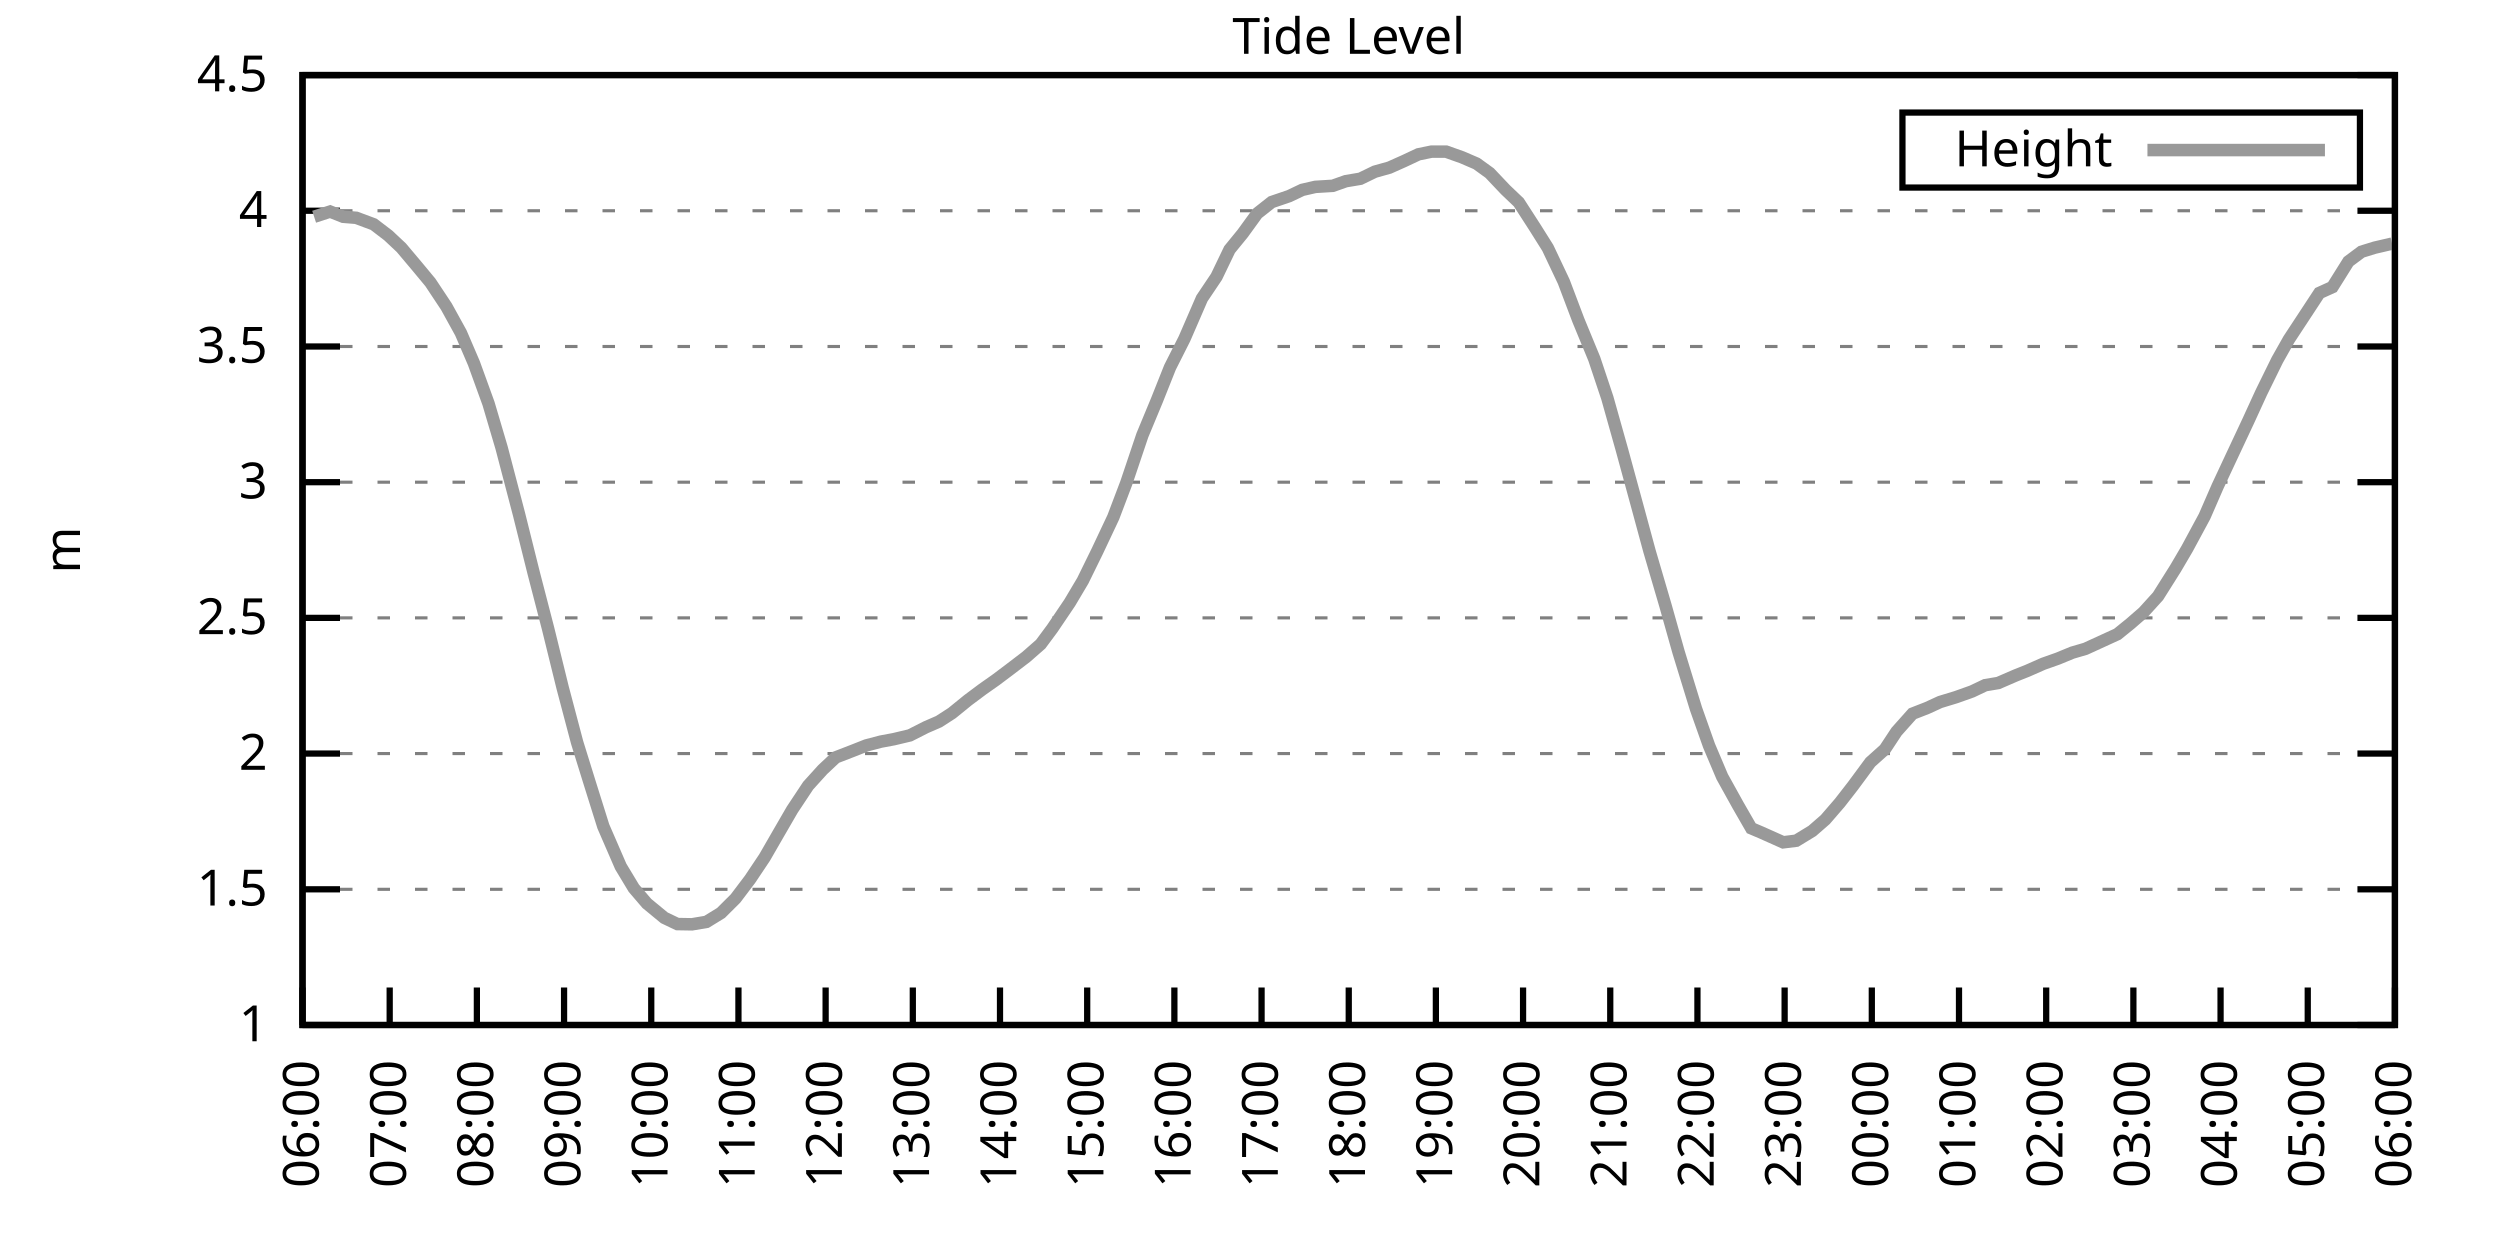
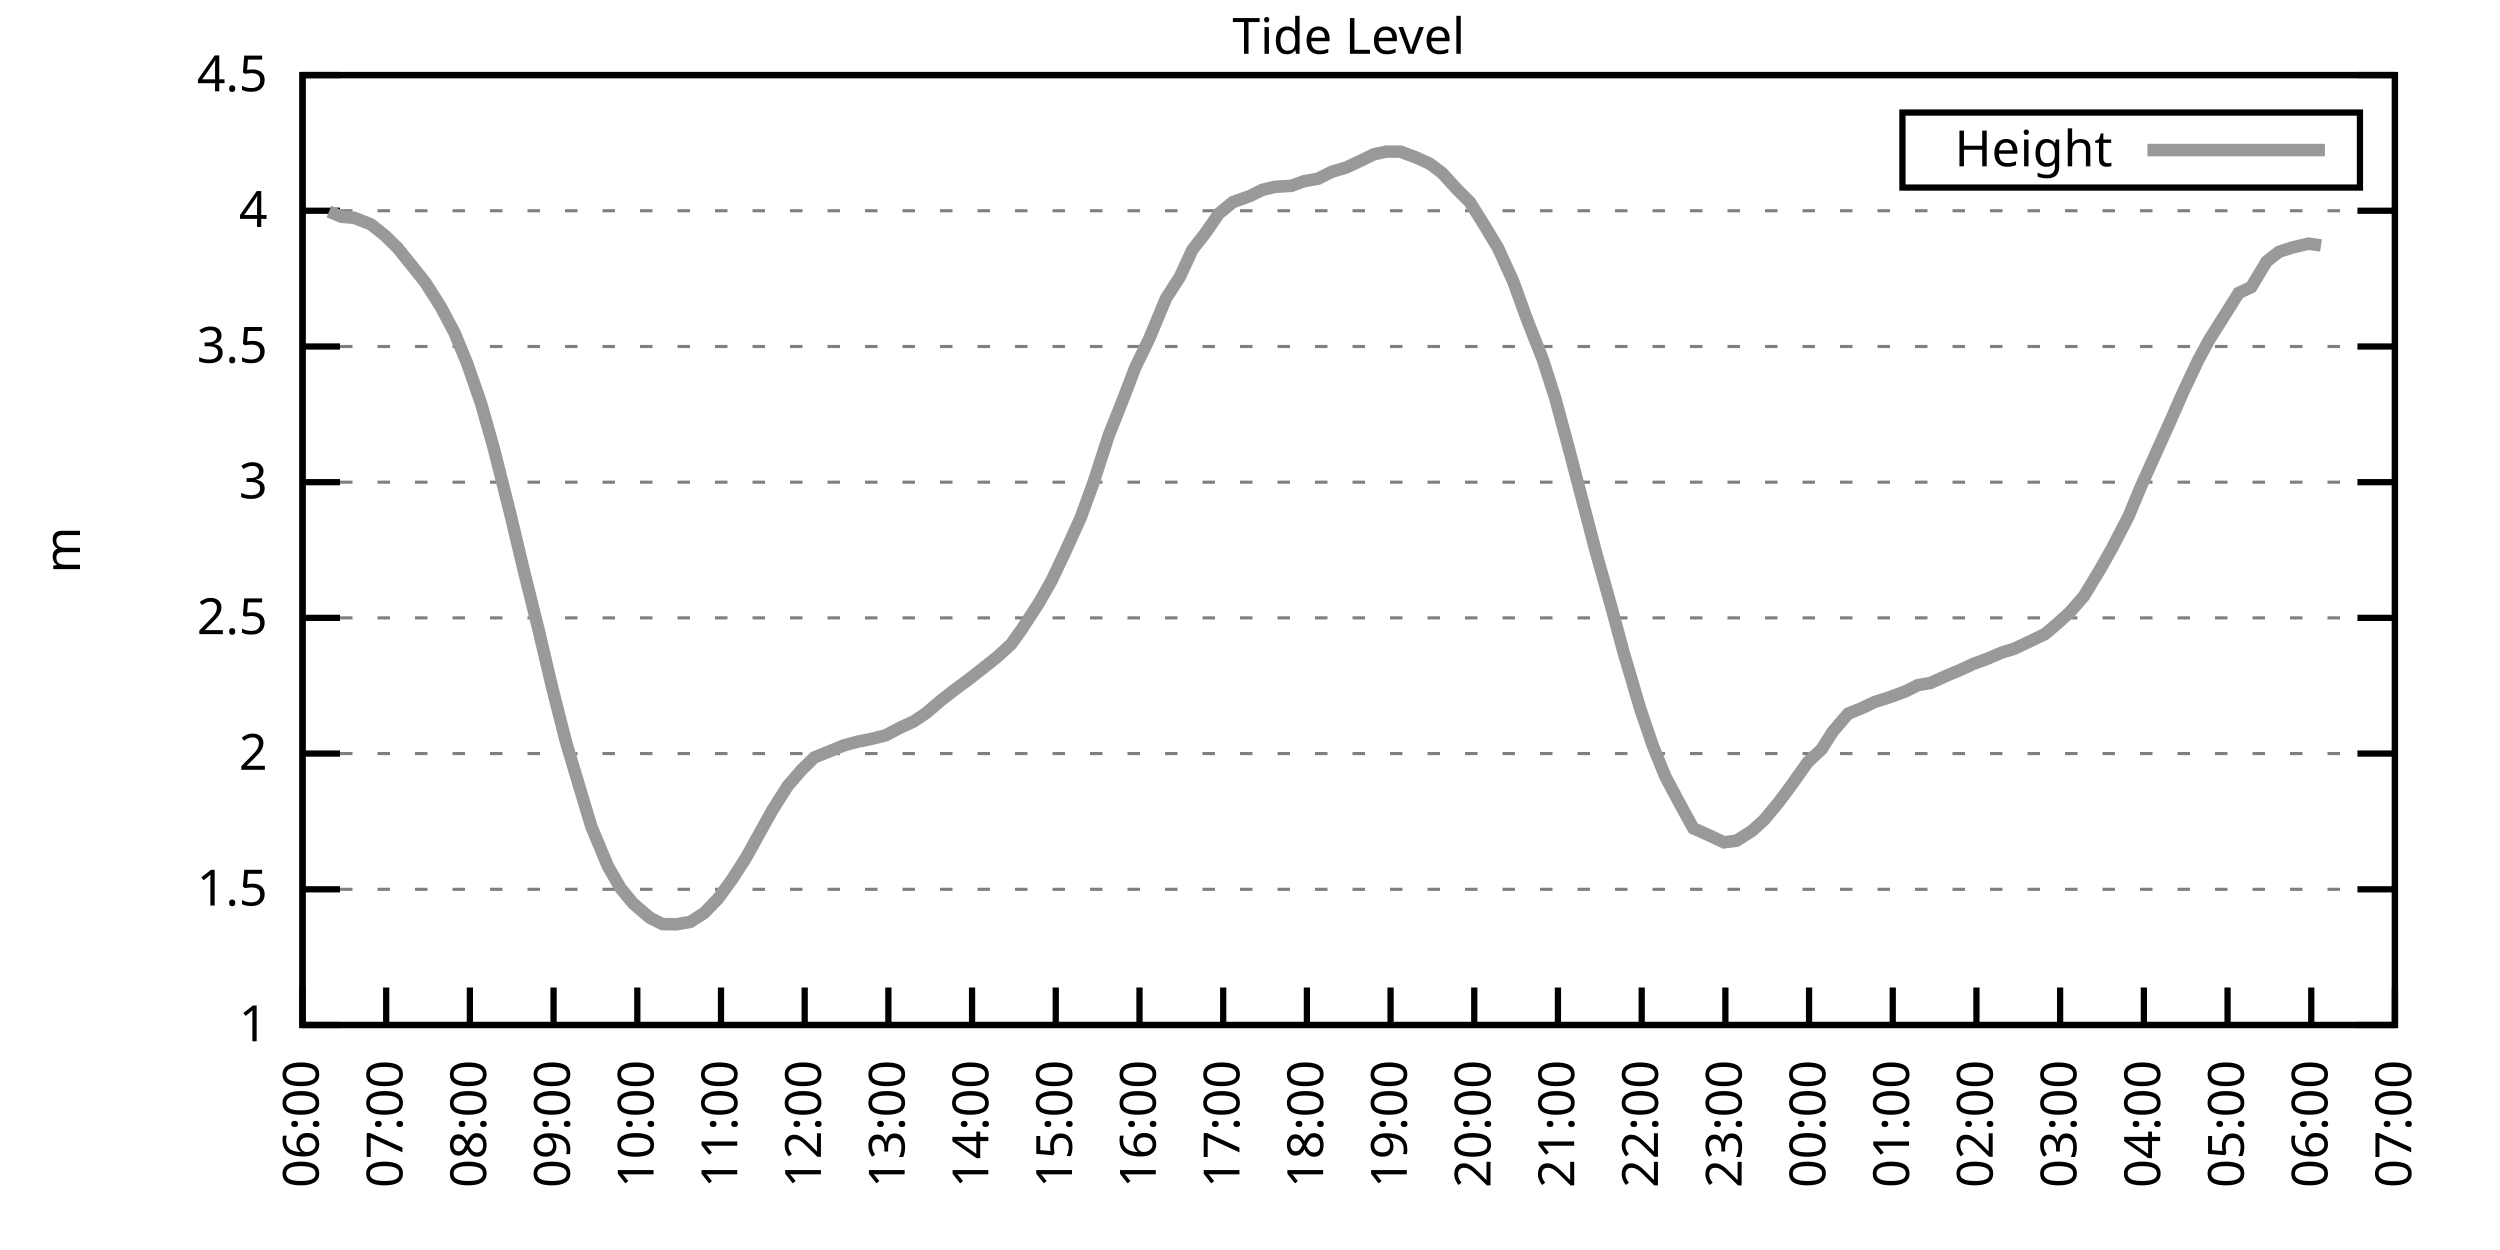
<svg xmlns="http://www.w3.org/2000/svg" xmlns:xlink="http://www.w3.org/1999/xlink" width="400" height="200" viewBox="0 0 400 200">
  <g id="gnuplot_canvas">
    <rect x="0" y="0" width="400" height="200" fill="none" />
    <defs>
      <circle id="gpDot" r="0.5" stroke-width="0.5" stroke="currentColor" />
      <path id="gpPt0" stroke-width="0.333" stroke="currentColor" d="M-1,0 h2 M0,-1 v2" />
      <path id="gpPt1" stroke-width="0.333" stroke="currentColor" d="M-1,-1 L1,1 M1,-1 L-1,1" />
      <path id="gpPt2" stroke-width="0.333" stroke="currentColor" d="M-1,0 L1,0 M0,-1 L0,1 M-1,-1 L1,1 M-1,1 L1,-1" />
      <rect id="gpPt3" stroke-width="0.333" stroke="currentColor" x="-1" y="-1" width="2" height="2" />
      <rect id="gpPt4" stroke-width="0.333" stroke="currentColor" fill="currentColor" x="-1" y="-1" width="2" height="2" />
      <circle id="gpPt5" stroke-width="0.333" stroke="currentColor" cx="0" cy="0" r="1" />
      <use xlink:href="#gpPt5" id="gpPt6" fill="currentColor" stroke="none" />
      <path id="gpPt7" stroke-width="0.333" stroke="currentColor" d="M0,-1.33 L-1.33,0.67 L1.33,0.67 z" />
      <use xlink:href="#gpPt7" id="gpPt8" fill="currentColor" stroke="none" />
      <use xlink:href="#gpPt7" id="gpPt9" stroke="currentColor" transform="rotate(180)" />
      <use xlink:href="#gpPt9" id="gpPt10" fill="currentColor" stroke="none" />
      <use xlink:href="#gpPt3" id="gpPt11" stroke="currentColor" transform="rotate(45)" />
      <use xlink:href="#gpPt11" id="gpPt12" fill="currentColor" stroke="none" />
      <path id="gpPt13" stroke-width="0.333" stroke="currentColor" d="M0,1.330 L1.265,0.411 L0.782,-1.067 L-0.782,-1.076 L-1.265,0.411 z" />
      <use xlink:href="#gpPt13" id="gpPt14" fill="currentColor" stroke="none" />
      <filter id="textbox" filterUnits="objectBoundingBox" x="0" y="0" height="1" width="1">
        <feFlood flood-color="white" flood-opacity="1" result="bgnd" />
        <feComposite in="SourceGraphic" in2="bgnd" operator="atop" />
      </filter>
      <filter id="greybox" filterUnits="objectBoundingBox" x="0" y="0" height="1" width="1">
        <feFlood flood-color="lightgrey" flood-opacity="1" result="grey" />
        <feComposite in="SourceGraphic" in2="grey" operator="atop" />
      </filter>
    </defs>
    <g fill="none" color="white" stroke="currentColor" stroke-width="1.00" stroke-linecap="butt" stroke-linejoin="miter">
</g>
    <g fill="none" color="black" stroke="currentColor" stroke-width="1.00" stroke-linecap="butt" stroke-linejoin="miter">
      <g stroke="none" shape-rendering="crispEdges">
        <polygon fill="rgb(255, 255, 255)" points="48.40,164.00 383.18,164.00 383.18,12.02 48.40,12.02 " />
      </g>
    </g>
    <g fill="none" color="black" stroke="currentColor" stroke-width="1.00" stroke-linecap="butt" stroke-linejoin="miter">
</g>
    <g fill="none" color="black" stroke="black" stroke-width="0.50" stroke-linecap="butt" stroke-linejoin="miter">
</g>
    <g fill="none" color="gray" stroke="currentColor" stroke-width="0.50" stroke-linecap="butt" stroke-linejoin="miter">
      <path stroke="gray" stroke-dasharray="2,4" class="gridline" d="M48.40,164.00 L383.19,164.00  " />
    </g>
    <g fill="none" color="gray" stroke="gray" stroke-width="1.00" stroke-linecap="butt" stroke-linejoin="miter">
</g>
    <g fill="none" color="black" stroke="currentColor" stroke-width="1.00" stroke-linecap="butt" stroke-linejoin="miter">
      <path stroke="black" d="M48.40,164.00 L54.40,164.00 M383.19,164.00 L377.19,164.00  " />
      <g transform="translate(42.80,166.60)" stroke="none" fill="black" font-family="Sans" font-size="8.00" text-anchor="end">
        <text>
          <tspan font-family="Sans"> 1</tspan>
        </text>
      </g>
    </g>
    <g fill="none" color="black" stroke="currentColor" stroke-width="1.00" stroke-linecap="butt" stroke-linejoin="miter">
</g>
    <g fill="none" color="black" stroke="black" stroke-width="0.50" stroke-linecap="butt" stroke-linejoin="miter">
</g>
    <g fill="none" color="gray" stroke="currentColor" stroke-width="0.50" stroke-linecap="butt" stroke-linejoin="miter">
      <path stroke="gray" stroke-dasharray="2,4" class="gridline" d="M48.40,142.29 L383.19,142.29  " />
    </g>
    <g fill="none" color="gray" stroke="gray" stroke-width="1.00" stroke-linecap="butt" stroke-linejoin="miter">
</g>
    <g fill="none" color="black" stroke="currentColor" stroke-width="1.00" stroke-linecap="butt" stroke-linejoin="miter">
      <path stroke="black" d="M48.40,142.29 L54.40,142.29 M383.19,142.29 L377.19,142.29  " />
      <g transform="translate(42.80,144.89)" stroke="none" fill="black" font-family="Sans" font-size="8.00" text-anchor="end">
        <text>
          <tspan font-family="Sans"> 1.5</tspan>
        </text>
      </g>
    </g>
    <g fill="none" color="black" stroke="currentColor" stroke-width="1.00" stroke-linecap="butt" stroke-linejoin="miter">
</g>
    <g fill="none" color="black" stroke="black" stroke-width="0.50" stroke-linecap="butt" stroke-linejoin="miter">
</g>
    <g fill="none" color="gray" stroke="currentColor" stroke-width="0.50" stroke-linecap="butt" stroke-linejoin="miter">
      <path stroke="gray" stroke-dasharray="2,4" class="gridline" d="M48.40,120.57 L383.19,120.57  " />
    </g>
    <g fill="none" color="gray" stroke="gray" stroke-width="1.00" stroke-linecap="butt" stroke-linejoin="miter">
</g>
    <g fill="none" color="black" stroke="currentColor" stroke-width="1.00" stroke-linecap="butt" stroke-linejoin="miter">
      <path stroke="black" d="M48.40,120.57 L54.40,120.57 M383.19,120.57 L377.19,120.57  " />
      <g transform="translate(42.80,123.17)" stroke="none" fill="black" font-family="Sans" font-size="8.00" text-anchor="end">
        <text>
          <tspan font-family="Sans"> 2</tspan>
        </text>
      </g>
    </g>
    <g fill="none" color="black" stroke="currentColor" stroke-width="1.00" stroke-linecap="butt" stroke-linejoin="miter">
</g>
    <g fill="none" color="black" stroke="black" stroke-width="0.50" stroke-linecap="butt" stroke-linejoin="miter">
</g>
    <g fill="none" color="gray" stroke="currentColor" stroke-width="0.50" stroke-linecap="butt" stroke-linejoin="miter">
      <path stroke="gray" stroke-dasharray="2,4" class="gridline" d="M48.40,98.86 L383.19,98.86  " />
    </g>
    <g fill="none" color="gray" stroke="gray" stroke-width="1.00" stroke-linecap="butt" stroke-linejoin="miter">
</g>
    <g fill="none" color="black" stroke="currentColor" stroke-width="1.00" stroke-linecap="butt" stroke-linejoin="miter">
      <path stroke="black" d="M48.40,98.86 L54.40,98.86 M383.19,98.86 L377.19,98.86  " />
      <g transform="translate(42.80,101.46)" stroke="none" fill="black" font-family="Sans" font-size="8.00" text-anchor="end">
        <text>
          <tspan font-family="Sans"> 2.5</tspan>
        </text>
      </g>
    </g>
    <g fill="none" color="black" stroke="currentColor" stroke-width="1.00" stroke-linecap="butt" stroke-linejoin="miter">
</g>
    <g fill="none" color="black" stroke="black" stroke-width="0.50" stroke-linecap="butt" stroke-linejoin="miter">
</g>
    <g fill="none" color="gray" stroke="currentColor" stroke-width="0.50" stroke-linecap="butt" stroke-linejoin="miter">
      <path stroke="gray" stroke-dasharray="2,4" class="gridline" d="M48.40,77.15 L383.19,77.15  " />
    </g>
    <g fill="none" color="gray" stroke="gray" stroke-width="1.00" stroke-linecap="butt" stroke-linejoin="miter">
</g>
    <g fill="none" color="black" stroke="currentColor" stroke-width="1.00" stroke-linecap="butt" stroke-linejoin="miter">
      <path stroke="black" d="M48.40,77.15 L54.40,77.15 M383.19,77.15 L377.19,77.15  " />
      <g transform="translate(42.80,79.75)" stroke="none" fill="black" font-family="Sans" font-size="8.00" text-anchor="end">
        <text>
          <tspan font-family="Sans"> 3</tspan>
        </text>
      </g>
    </g>
    <g fill="none" color="black" stroke="currentColor" stroke-width="1.00" stroke-linecap="butt" stroke-linejoin="miter">
</g>
    <g fill="none" color="black" stroke="black" stroke-width="0.50" stroke-linecap="butt" stroke-linejoin="miter">
</g>
    <g fill="none" color="gray" stroke="currentColor" stroke-width="0.50" stroke-linecap="butt" stroke-linejoin="miter">
      <path stroke="gray" stroke-dasharray="2,4" class="gridline" d="M48.40,55.44 L383.19,55.44  " />
    </g>
    <g fill="none" color="gray" stroke="gray" stroke-width="1.00" stroke-linecap="butt" stroke-linejoin="miter">
</g>
    <g fill="none" color="black" stroke="currentColor" stroke-width="1.00" stroke-linecap="butt" stroke-linejoin="miter">
      <path stroke="black" d="M48.40,55.44 L54.40,55.44 M383.19,55.44 L377.19,55.44  " />
      <g transform="translate(42.80,58.04)" stroke="none" fill="black" font-family="Sans" font-size="8.00" text-anchor="end">
        <text>
          <tspan font-family="Sans"> 3.5</tspan>
        </text>
      </g>
    </g>
    <g fill="none" color="black" stroke="currentColor" stroke-width="1.00" stroke-linecap="butt" stroke-linejoin="miter">
</g>
    <g fill="none" color="black" stroke="black" stroke-width="0.50" stroke-linecap="butt" stroke-linejoin="miter">
</g>
    <g fill="none" color="gray" stroke="currentColor" stroke-width="0.50" stroke-linecap="butt" stroke-linejoin="miter">
      <path stroke="gray" stroke-dasharray="2,4" class="gridline" d="M48.40,33.72 L383.19,33.72  " />
    </g>
    <g fill="none" color="gray" stroke="gray" stroke-width="1.00" stroke-linecap="butt" stroke-linejoin="miter">
</g>
    <g fill="none" color="black" stroke="currentColor" stroke-width="1.00" stroke-linecap="butt" stroke-linejoin="miter">
      <path stroke="black" d="M48.40,33.72 L54.40,33.72 M383.19,33.72 L377.19,33.72  " />
      <g transform="translate(42.80,36.32)" stroke="none" fill="black" font-family="Sans" font-size="8.00" text-anchor="end">
        <text>
          <tspan font-family="Sans"> 4</tspan>
        </text>
      </g>
    </g>
    <g fill="none" color="black" stroke="currentColor" stroke-width="1.00" stroke-linecap="butt" stroke-linejoin="miter">
</g>
    <g fill="none" color="black" stroke="black" stroke-width="0.50" stroke-linecap="butt" stroke-linejoin="miter">
</g>
    <g fill="none" color="gray" stroke="currentColor" stroke-width="0.50" stroke-linecap="butt" stroke-linejoin="miter">
      <path stroke="gray" stroke-dasharray="2,4" class="gridline" d="M48.40,12.01 L383.19,12.01  " />
    </g>
    <g fill="none" color="gray" stroke="gray" stroke-width="1.00" stroke-linecap="butt" stroke-linejoin="miter">
</g>
    <g fill="none" color="black" stroke="currentColor" stroke-width="1.00" stroke-linecap="butt" stroke-linejoin="miter">
      <path stroke="black" d="M48.40,12.01 L54.40,12.01 M383.19,12.01 L377.19,12.01  " />
      <g transform="translate(42.80,14.61)" stroke="none" fill="black" font-family="Sans" font-size="8.00" text-anchor="end">
        <text>
          <tspan font-family="Sans"> 4.5</tspan>
        </text>
      </g>
    </g>
    <g fill="none" color="black" stroke="currentColor" stroke-width="1.00" stroke-linecap="butt" stroke-linejoin="miter">
      <path stroke="black" d="M48.40,164.00 L48.40,158.00  " />
      <g transform="translate(51.00,169.60) rotate(270.00)" stroke="none" fill="black" font-family="Sans" font-size="8.00" text-anchor="end">
        <text>
          <tspan font-family="Sans">06:00</tspan>
        </text>
      </g>
    </g>
    <g fill="none" color="black" stroke="currentColor" stroke-width="1.00" stroke-linecap="butt" stroke-linejoin="miter">
-       <path stroke="black" d="M62.35,164.00 L62.35,158.00  " />
-       <g transform="translate(64.95,169.60) rotate(270.00)" stroke="none" fill="black" font-family="Sans" font-size="8.00" text-anchor="end">
+       <path stroke="black" d="M61.79,164.00 L61.79,158.00  " />
+       <g transform="translate(64.39,169.60) rotate(270.00)" stroke="none" fill="black" font-family="Sans" font-size="8.00" text-anchor="end">
        <text>
          <tspan font-family="Sans">07:00</tspan>
        </text>
      </g>
    </g>
    <g fill="none" color="black" stroke="currentColor" stroke-width="1.00" stroke-linecap="butt" stroke-linejoin="miter">
-       <path stroke="black" d="M76.30,164.00 L76.30,158.00  " />
-       <g transform="translate(78.90,169.60) rotate(270.00)" stroke="none" fill="black" font-family="Sans" font-size="8.00" text-anchor="end">
+       <path stroke="black" d="M75.18,164.00 L75.18,158.00  " />
+       <g transform="translate(77.78,169.60) rotate(270.00)" stroke="none" fill="black" font-family="Sans" font-size="8.00" text-anchor="end">
        <text>
          <tspan font-family="Sans">08:00</tspan>
        </text>
      </g>
    </g>
    <g fill="none" color="black" stroke="currentColor" stroke-width="1.00" stroke-linecap="butt" stroke-linejoin="miter">
-       <path stroke="black" d="M90.25,164.00 L90.25,158.00  " />
-       <g transform="translate(92.85,169.60) rotate(270.00)" stroke="none" fill="black" font-family="Sans" font-size="8.00" text-anchor="end">
+       <path stroke="black" d="M88.57,164.00 L88.57,158.00  " />
+       <g transform="translate(91.17,169.60) rotate(270.00)" stroke="none" fill="black" font-family="Sans" font-size="8.00" text-anchor="end">
        <text>
          <tspan font-family="Sans">09:00</tspan>
        </text>
      </g>
    </g>
    <g fill="none" color="black" stroke="currentColor" stroke-width="1.00" stroke-linecap="butt" stroke-linejoin="miter">
-       <path stroke="black" d="M104.20,164.00 L104.20,158.00  " />
-       <g transform="translate(106.80,169.60) rotate(270.00)" stroke="none" fill="black" font-family="Sans" font-size="8.00" text-anchor="end">
+       <path stroke="black" d="M101.97,164.00 L101.97,158.00  " />
+       <g transform="translate(104.57,169.60) rotate(270.00)" stroke="none" fill="black" font-family="Sans" font-size="8.00" text-anchor="end">
        <text>
          <tspan font-family="Sans">10:00</tspan>
        </text>
      </g>
    </g>
    <g fill="none" color="black" stroke="currentColor" stroke-width="1.00" stroke-linecap="butt" stroke-linejoin="miter">
-       <path stroke="black" d="M118.15,164.00 L118.15,158.00  " />
-       <g transform="translate(120.75,169.60) rotate(270.00)" stroke="none" fill="black" font-family="Sans" font-size="8.00" text-anchor="end">
+       <path stroke="black" d="M115.36,164.00 L115.36,158.00  " />
+       <g transform="translate(117.96,169.60) rotate(270.00)" stroke="none" fill="black" font-family="Sans" font-size="8.00" text-anchor="end">
        <text>
          <tspan font-family="Sans">11:00</tspan>
        </text>
      </g>
    </g>
    <g fill="none" color="black" stroke="currentColor" stroke-width="1.00" stroke-linecap="butt" stroke-linejoin="miter">
-       <path stroke="black" d="M132.10,164.00 L132.10,158.00  " />
-       <g transform="translate(134.70,169.60) rotate(270.00)" stroke="none" fill="black" font-family="Sans" font-size="8.00" text-anchor="end">
+       <path stroke="black" d="M128.75,164.00 L128.75,158.00  " />
+       <g transform="translate(131.35,169.60) rotate(270.00)" stroke="none" fill="black" font-family="Sans" font-size="8.00" text-anchor="end">
        <text>
          <tspan font-family="Sans">12:00</tspan>
        </text>
      </g>
    </g>
    <g fill="none" color="black" stroke="currentColor" stroke-width="1.00" stroke-linecap="butt" stroke-linejoin="miter">
-       <path stroke="black" d="M146.05,164.00 L146.05,158.00  " />
-       <g transform="translate(148.65,169.60) rotate(270.00)" stroke="none" fill="black" font-family="Sans" font-size="8.00" text-anchor="end">
+       <path stroke="black" d="M142.14,164.00 L142.14,158.00  " />
+       <g transform="translate(144.74,169.60) rotate(270.00)" stroke="none" fill="black" font-family="Sans" font-size="8.00" text-anchor="end">
        <text>
          <tspan font-family="Sans">13:00</tspan>
        </text>
      </g>
    </g>
    <g fill="none" color="black" stroke="currentColor" stroke-width="1.00" stroke-linecap="butt" stroke-linejoin="miter">
-       <path stroke="black" d="M160.00,164.00 L160.00,158.00  " />
-       <g transform="translate(162.60,169.60) rotate(270.00)" stroke="none" fill="black" font-family="Sans" font-size="8.00" text-anchor="end">
+       <path stroke="black" d="M155.53,164.00 L155.53,158.00  " />
+       <g transform="translate(158.13,169.60) rotate(270.00)" stroke="none" fill="black" font-family="Sans" font-size="8.00" text-anchor="end">
        <text>
          <tspan font-family="Sans">14:00</tspan>
        </text>
      </g>
    </g>
    <g fill="none" color="black" stroke="currentColor" stroke-width="1.00" stroke-linecap="butt" stroke-linejoin="miter">
-       <path stroke="black" d="M173.95,164.00 L173.95,158.00  " />
-       <g transform="translate(176.55,169.60) rotate(270.00)" stroke="none" fill="black" font-family="Sans" font-size="8.00" text-anchor="end">
+       <path stroke="black" d="M168.92,164.00 L168.92,158.00  " />
+       <g transform="translate(171.52,169.60) rotate(270.00)" stroke="none" fill="black" font-family="Sans" font-size="8.00" text-anchor="end">
        <text>
          <tspan font-family="Sans">15:00</tspan>
        </text>
      </g>
    </g>
    <g fill="none" color="black" stroke="currentColor" stroke-width="1.00" stroke-linecap="butt" stroke-linejoin="miter">
-       <path stroke="black" d="M187.90,164.00 L187.90,158.00  " />
-       <g transform="translate(190.50,169.60) rotate(270.00)" stroke="none" fill="black" font-family="Sans" font-size="8.00" text-anchor="end">
+       <path stroke="black" d="M182.32,164.00 L182.32,158.00  " />
+       <g transform="translate(184.92,169.60) rotate(270.00)" stroke="none" fill="black" font-family="Sans" font-size="8.00" text-anchor="end">
        <text>
          <tspan font-family="Sans">16:00</tspan>
        </text>
      </g>
    </g>
    <g fill="none" color="black" stroke="currentColor" stroke-width="1.00" stroke-linecap="butt" stroke-linejoin="miter">
-       <path stroke="black" d="M201.85,164.00 L201.85,158.00  " />
-       <g transform="translate(204.45,169.60) rotate(270.00)" stroke="none" fill="black" font-family="Sans" font-size="8.00" text-anchor="end">
+       <path stroke="black" d="M195.71,164.00 L195.71,158.00  " />
+       <g transform="translate(198.31,169.60) rotate(270.00)" stroke="none" fill="black" font-family="Sans" font-size="8.00" text-anchor="end">
        <text>
          <tspan font-family="Sans">17:00</tspan>
        </text>
      </g>
    </g>
    <g fill="none" color="black" stroke="currentColor" stroke-width="1.00" stroke-linecap="butt" stroke-linejoin="miter">
-       <path stroke="black" d="M215.80,164.00 L215.80,158.00  " />
-       <g transform="translate(218.40,169.60) rotate(270.00)" stroke="none" fill="black" font-family="Sans" font-size="8.00" text-anchor="end">
+       <path stroke="black" d="M209.10,164.00 L209.10,158.00  " />
+       <g transform="translate(211.70,169.60) rotate(270.00)" stroke="none" fill="black" font-family="Sans" font-size="8.00" text-anchor="end">
        <text>
          <tspan font-family="Sans">18:00</tspan>
        </text>
      </g>
    </g>
    <g fill="none" color="black" stroke="currentColor" stroke-width="1.00" stroke-linecap="butt" stroke-linejoin="miter">
-       <path stroke="black" d="M229.74,164.00 L229.74,158.00  " />
-       <g transform="translate(232.34,169.60) rotate(270.00)" stroke="none" fill="black" font-family="Sans" font-size="8.00" text-anchor="end">
+       <path stroke="black" d="M222.49,164.00 L222.49,158.00  " />
+       <g transform="translate(225.09,169.60) rotate(270.00)" stroke="none" fill="black" font-family="Sans" font-size="8.00" text-anchor="end">
        <text>
          <tspan font-family="Sans">19:00</tspan>
        </text>
      </g>
    </g>
    <g fill="none" color="black" stroke="currentColor" stroke-width="1.00" stroke-linecap="butt" stroke-linejoin="miter">
-       <path stroke="black" d="M243.69,164.00 L243.69,158.00  " />
-       <g transform="translate(246.29,169.60) rotate(270.00)" stroke="none" fill="black" font-family="Sans" font-size="8.00" text-anchor="end">
+       <path stroke="black" d="M235.88,164.00 L235.88,158.00  " />
+       <g transform="translate(238.48,169.60) rotate(270.00)" stroke="none" fill="black" font-family="Sans" font-size="8.00" text-anchor="end">
        <text>
          <tspan font-family="Sans">20:00</tspan>
        </text>
      </g>
    </g>
    <g fill="none" color="black" stroke="currentColor" stroke-width="1.00" stroke-linecap="butt" stroke-linejoin="miter">
-       <path stroke="black" d="M257.64,164.00 L257.64,158.00  " />
-       <g transform="translate(260.24,169.60) rotate(270.00)" stroke="none" fill="black" font-family="Sans" font-size="8.00" text-anchor="end">
+       <path stroke="black" d="M249.27,164.00 L249.27,158.00  " />
+       <g transform="translate(251.87,169.60) rotate(270.00)" stroke="none" fill="black" font-family="Sans" font-size="8.00" text-anchor="end">
        <text>
          <tspan font-family="Sans">21:00</tspan>
        </text>
      </g>
    </g>
    <g fill="none" color="black" stroke="currentColor" stroke-width="1.00" stroke-linecap="butt" stroke-linejoin="miter">
-       <path stroke="black" d="M271.59,164.00 L271.59,158.00  " />
-       <g transform="translate(274.19,169.60) rotate(270.00)" stroke="none" fill="black" font-family="Sans" font-size="8.00" text-anchor="end">
+       <path stroke="black" d="M262.67,164.00 L262.67,158.00  " />
+       <g transform="translate(265.27,169.60) rotate(270.00)" stroke="none" fill="black" font-family="Sans" font-size="8.00" text-anchor="end">
        <text>
          <tspan font-family="Sans">22:00</tspan>
        </text>
      </g>
    </g>
    <g fill="none" color="black" stroke="currentColor" stroke-width="1.00" stroke-linecap="butt" stroke-linejoin="miter">
-       <path stroke="black" d="M285.54,164.00 L285.54,158.00  " />
-       <g transform="translate(288.14,169.60) rotate(270.00)" stroke="none" fill="black" font-family="Sans" font-size="8.00" text-anchor="end">
+       <path stroke="black" d="M276.06,164.00 L276.06,158.00  " />
+       <g transform="translate(278.66,169.60) rotate(270.00)" stroke="none" fill="black" font-family="Sans" font-size="8.00" text-anchor="end">
        <text>
          <tspan font-family="Sans">23:00</tspan>
        </text>
      </g>
    </g>
    <g fill="none" color="black" stroke="currentColor" stroke-width="1.00" stroke-linecap="butt" stroke-linejoin="miter">
-       <path stroke="black" d="M299.49,164.00 L299.49,158.00  " />
-       <g transform="translate(302.09,169.60) rotate(270.00)" stroke="none" fill="black" font-family="Sans" font-size="8.00" text-anchor="end">
+       <path stroke="black" d="M289.45,164.00 L289.45,158.00  " />
+       <g transform="translate(292.05,169.60) rotate(270.00)" stroke="none" fill="black" font-family="Sans" font-size="8.00" text-anchor="end">
        <text>
          <tspan font-family="Sans">00:00</tspan>
        </text>
      </g>
    </g>
    <g fill="none" color="black" stroke="currentColor" stroke-width="1.00" stroke-linecap="butt" stroke-linejoin="miter">
-       <path stroke="black" d="M313.44,164.00 L313.44,158.00  " />
-       <g transform="translate(316.04,169.60) rotate(270.00)" stroke="none" fill="black" font-family="Sans" font-size="8.00" text-anchor="end">
+       <path stroke="black" d="M302.84,164.00 L302.84,158.00  " />
+       <g transform="translate(305.44,169.60) rotate(270.00)" stroke="none" fill="black" font-family="Sans" font-size="8.00" text-anchor="end">
        <text>
          <tspan font-family="Sans">01:00</tspan>
        </text>
      </g>
    </g>
    <g fill="none" color="black" stroke="currentColor" stroke-width="1.00" stroke-linecap="butt" stroke-linejoin="miter">
-       <path stroke="black" d="M327.39,164.00 L327.39,158.00  " />
-       <g transform="translate(329.99,169.60) rotate(270.00)" stroke="none" fill="black" font-family="Sans" font-size="8.00" text-anchor="end">
+       <path stroke="black" d="M316.23,164.00 L316.23,158.00  " />
+       <g transform="translate(318.83,169.60) rotate(270.00)" stroke="none" fill="black" font-family="Sans" font-size="8.00" text-anchor="end">
        <text>
          <tspan font-family="Sans">02:00</tspan>
        </text>
      </g>
    </g>
    <g fill="none" color="black" stroke="currentColor" stroke-width="1.00" stroke-linecap="butt" stroke-linejoin="miter">
-       <path stroke="black" d="M341.34,164.00 L341.34,158.00  " />
-       <g transform="translate(343.94,169.60) rotate(270.00)" stroke="none" fill="black" font-family="Sans" font-size="8.00" text-anchor="end">
+       <path stroke="black" d="M329.62,164.00 L329.62,158.00  " />
+       <g transform="translate(332.22,169.60) rotate(270.00)" stroke="none" fill="black" font-family="Sans" font-size="8.00" text-anchor="end">
        <text>
          <tspan font-family="Sans">03:00</tspan>
        </text>
      </g>
    </g>
    <g fill="none" color="black" stroke="currentColor" stroke-width="1.00" stroke-linecap="butt" stroke-linejoin="miter">
-       <path stroke="black" d="M355.29,164.00 L355.29,158.00  " />
-       <g transform="translate(357.89,169.60) rotate(270.00)" stroke="none" fill="black" font-family="Sans" font-size="8.00" text-anchor="end">
+       <path stroke="black" d="M343.02,164.00 L343.02,158.00  " />
+       <g transform="translate(345.62,169.60) rotate(270.00)" stroke="none" fill="black" font-family="Sans" font-size="8.00" text-anchor="end">
        <text>
          <tspan font-family="Sans">04:00</tspan>
        </text>
      </g>
    </g>
    <g fill="none" color="black" stroke="currentColor" stroke-width="1.00" stroke-linecap="butt" stroke-linejoin="miter">
-       <path stroke="black" d="M369.24,164.00 L369.24,158.00  " />
-       <g transform="translate(371.84,169.60) rotate(270.00)" stroke="none" fill="black" font-family="Sans" font-size="8.00" text-anchor="end">
+       <path stroke="black" d="M356.41,164.00 L356.41,158.00  " />
+       <g transform="translate(359.01,169.60) rotate(270.00)" stroke="none" fill="black" font-family="Sans" font-size="8.00" text-anchor="end">
        <text>
          <tspan font-family="Sans">05:00</tspan>
+         </text>
+       </g>
+     </g>
+     <g fill="none" color="black" stroke="currentColor" stroke-width="1.00" stroke-linecap="butt" stroke-linejoin="miter">
+       <path stroke="black" d="M369.80,164.00 L369.80,158.00  " />
+       <g transform="translate(372.40,169.60) rotate(270.00)" stroke="none" fill="black" font-family="Sans" font-size="8.00" text-anchor="end">
+         <text>
+           <tspan font-family="Sans">06:00</tspan>
        </text>
      </g>
    </g>
    <g fill="none" color="black" stroke="currentColor" stroke-width="1.00" stroke-linecap="butt" stroke-linejoin="miter">
      <path stroke="black" d="M383.19,164.00 L383.19,158.00  " />
      <g transform="translate(385.79,169.60) rotate(270.00)" stroke="none" fill="black" font-family="Sans" font-size="8.00" text-anchor="end">
        <text>
-           <tspan font-family="Sans">06:00</tspan>
+           <tspan font-family="Sans">07:00</tspan>
        </text>
      </g>
    </g>
    <g fill="none" color="black" stroke="currentColor" stroke-width="1.00" stroke-linecap="butt" stroke-linejoin="miter">
</g>
    <g fill="none" color="black" stroke="currentColor" stroke-width="1.00" stroke-linecap="butt" stroke-linejoin="miter">
      <path stroke="black" d="M48.40,12.01 L48.40,164.00 L383.19,164.00 L383.19,12.01 L48.40,12.01 Z  " />
    </g>
    <g fill="none" color="black" stroke="currentColor" stroke-width="1.00" stroke-linecap="butt" stroke-linejoin="miter">
</g>
    <g fill="none" color="black" stroke="currentColor" stroke-width="1.00" stroke-linecap="butt" stroke-linejoin="miter">
      <path stroke="black" d="M304.39,30.01 L304.39,18.01 L377.59,18.01 L377.59,30.01 L304.39,30.01 Z  " />
    </g>
    <g id="Tide_level_plot_1">
      <g fill="none" color="white" stroke="black" stroke-width="2.00" stroke-linecap="butt" stroke-linejoin="miter">
</g>
      <g fill="none" color="black" stroke="currentColor" stroke-width="2.00" stroke-linecap="butt" stroke-linejoin="miter">
        <g transform="translate(337.99,26.61)" stroke="none" fill="black" font-family="Sans" font-size="8.00" text-anchor="end">
          <text>
            <tspan font-family="Sans">Height</tspan>
          </text>
        </g>
      </g>
      <g fill="none" color="black" stroke="currentColor" stroke-width="2.00" stroke-linecap="butt" stroke-linejoin="miter">
-         <path stroke="rgb(153, 153, 153)" d="M343.59,24.01 L371.99,24.01 M50.26,34.68 L52.82,33.85 L54.91,34.68 L57.00,34.85 L59.79,35.89 L62.12,37.67   L64.21,39.63 L66.77,42.67 L68.86,45.19 L71.42,49.05 L73.74,53.26 L75.83,58.13 L78.16,64.56 L80.25,71.63   L83.04,82.27 L85.37,91.61 L87.69,100.56 L90.02,110.02 L92.34,118.79 L94.43,125.52 L96.53,132.21 L99.32,138.64   L101.41,142.11 L103.50,144.55 L106.29,146.85 L108.38,147.85 L110.71,147.89 L113.03,147.50 L115.36,146.07 L117.68,143.76   L120.01,140.68 L122.33,137.21 L124.66,133.17 L126.75,129.56 L129.31,125.70 L131.63,123.14 L133.72,121.18 L136.51,120.10   L138.61,119.27 L140.93,118.66 L143.02,118.27 L145.58,117.66 L148.14,116.36 L150.23,115.45 L152.32,114.10 L154.88,112.02   L157.21,110.28 L159.30,108.81 L161.39,107.24 L164.18,105.11 L166.51,103.07 L168.37,100.56 L171.16,96.43 L173.25,92.91   L175.57,88.18 L178.13,82.75 L180.22,77.24 L182.78,69.64 L185.11,64.03 L187.20,58.78 L189.52,54.18 L192.31,47.75   L194.64,44.28 L196.73,39.93 L198.82,37.37 L201.15,34.16 L203.47,32.33 L206.26,31.38 L208.36,30.38 L210.45,29.90   L213.24,29.73 L215.33,28.99 L217.65,28.60 L219.98,27.47 L222.30,26.82 L224.63,25.78 L226.95,24.69 L229.05,24.26   L231.37,24.26 L233.93,25.17 L236.25,26.17 L238.35,27.69 L240.90,30.38 L243.00,32.38 L245.55,36.33 L247.65,39.67   L250.20,45.06 L252.53,51.22 L255.09,57.43 L257.18,63.69 L259.50,71.94 L262.06,81.32 L263.92,88.18 L266.48,96.91   L268.57,104.33 L271.36,113.41 L273.45,119.31 L275.55,124.27 L278.10,128.87 L280.20,132.52 L281.82,133.21 L285.31,134.77   L287.40,134.51 L289.96,132.95 L292.05,131.13 L294.38,128.43 L296.47,125.74 L299.26,121.96 L301.58,119.88 L303.44,117.06   L306.00,114.19 L308.33,113.28 L310.42,112.32 L312.98,111.54 L315.53,110.63 L317.63,109.63 L319.72,109.28 L322.51,108.07   L324.37,107.33 L326.93,106.20 L329.25,105.38 L331.58,104.42 L333.67,103.81 L338.78,101.47 L340.88,99.77 L342.97,97.95   L345.29,95.39 L348.08,90.96 L349.94,87.79 L352.73,82.62 L354.83,77.80 L356.92,73.33 L359.71,67.38 L361.80,62.82   L364.36,57.61 L366.22,54.31 L371.10,46.88 L373.19,45.93 L375.75,41.84 L377.84,40.28 L379.94,39.63 L382.73,38.98    " />
+         <path stroke="rgb(153, 153, 153)" d="M343.59,24.01 L371.99,24.01 M52.64,33.85 L54.65,34.68 L56.66,34.85 L59.34,35.89 L61.57,37.67 L63.58,39.63   L66.03,42.67 L68.04,45.19 L70.50,49.05 L72.73,53.26 L74.74,58.13 L76.97,64.56 L78.98,71.63 L81.66,82.27   L83.89,91.61 L86.12,100.56 L88.35,110.02 L90.58,118.79 L92.59,125.52 L94.60,132.21 L97.28,138.64 L99.29,142.11   L101.30,144.55 L103.98,146.85 L105.98,147.85 L108.22,147.89 L110.45,147.50 L112.68,146.07 L114.91,143.76 L117.14,140.68   L119.38,137.21 L121.61,133.17 L123.62,129.56 L126.07,125.70 L128.30,123.14 L130.31,121.18 L132.99,120.10 L135.00,119.27   L137.23,118.66 L139.24,118.27 L141.69,117.66 L144.15,116.36 L146.16,115.45 L148.17,114.10 L150.62,112.02 L152.85,110.28   L154.86,108.81 L156.87,107.24 L159.55,105.11 L161.78,103.07 L163.57,100.56 L166.25,96.43 L168.25,92.91 L170.49,88.18   L172.94,82.75 L174.95,77.24 L177.41,69.64 L179.64,64.03 L181.65,58.78 L183.88,54.18 L186.56,47.75 L188.79,44.28   L190.80,39.93 L192.81,37.37 L195.04,34.16 L197.27,32.33 L199.95,31.38 L201.96,30.38 L203.97,29.90 L206.64,29.73   L208.65,28.99 L210.88,28.60 L213.12,27.47 L215.35,26.82 L217.58,25.78 L219.81,24.69 L221.82,24.26 L224.05,24.26   L226.51,25.17 L228.74,26.17 L230.75,27.69 L233.20,30.38 L235.21,32.38 L237.67,36.33 L239.68,39.67 L242.13,45.06   L244.36,51.22 L246.82,57.43 L248.83,63.69 L251.06,71.94 L253.51,81.32 L255.30,88.18 L257.76,96.91 L259.76,104.33   L262.44,113.41 L264.45,119.31 L266.46,124.27 L268.92,128.87 L270.92,132.52 L272.49,133.21 L275.83,134.77 L277.84,134.51   L280.30,132.95 L282.31,131.13 L284.54,128.43 L286.55,125.74 L289.23,121.96 L291.46,119.88 L293.24,117.06 L295.70,114.19   L297.93,113.28 L299.94,112.32 L302.39,111.54 L304.85,110.63 L306.86,109.63 L308.87,109.28 L311.54,108.07 L313.33,107.33   L315.79,106.20 L318.02,105.38 L320.25,104.42 L322.26,103.81 L327.17,101.47 L329.18,99.77 L331.19,97.95 L333.42,95.39   L336.10,90.96 L337.88,87.79 L340.56,82.62 L342.57,77.80 L344.58,73.33 L347.26,67.38 L349.26,62.82 L351.72,57.61   L353.51,54.31 L358.19,46.88 L360.20,45.93 L362.66,41.84 L364.66,40.28 L366.67,39.63 L369.35,38.98 L371.36,39.28    " />
      </g>
    </g>
    <g fill="none" color="black" stroke="currentColor" stroke-width="2.00" stroke-linecap="butt" stroke-linejoin="miter">
</g>
    <g fill="none" color="black" stroke="black" stroke-width="1.00" stroke-linecap="butt" stroke-linejoin="miter">
</g>
    <g fill="none" color="black" stroke="currentColor" stroke-width="1.00" stroke-linecap="butt" stroke-linejoin="miter">
      <path stroke="black" d="M48.40,12.01 L48.40,164.00 L383.19,164.00 L383.19,12.01 L48.40,12.01 Z  " />
      <g transform="translate(12.80,88.01) rotate(270.00)" stroke="none" fill="black" font-family="Sans" font-size="8.00" text-anchor="middle">
        <text>
          <tspan font-family="Sans">m</tspan>
        </text>
      </g>
    </g>
    <g fill="none" color="black" stroke="currentColor" stroke-width="1.00" stroke-linecap="butt" stroke-linejoin="miter">
</g>
    <g fill="none" color="black" stroke="currentColor" stroke-width="1.00" stroke-linecap="butt" stroke-linejoin="miter">
      <g transform="translate(215.79,8.61)" stroke="none" fill="black" font-family="Sans" font-size="8.00" text-anchor="middle">
        <text>
          <tspan font-family="Sans">Tide Level</tspan>
        </text>
      </g>
    </g>
    <g fill="none" color="black" stroke="currentColor" stroke-width="1.00" stroke-linecap="butt" stroke-linejoin="miter">
</g>
  </g>
</svg>
